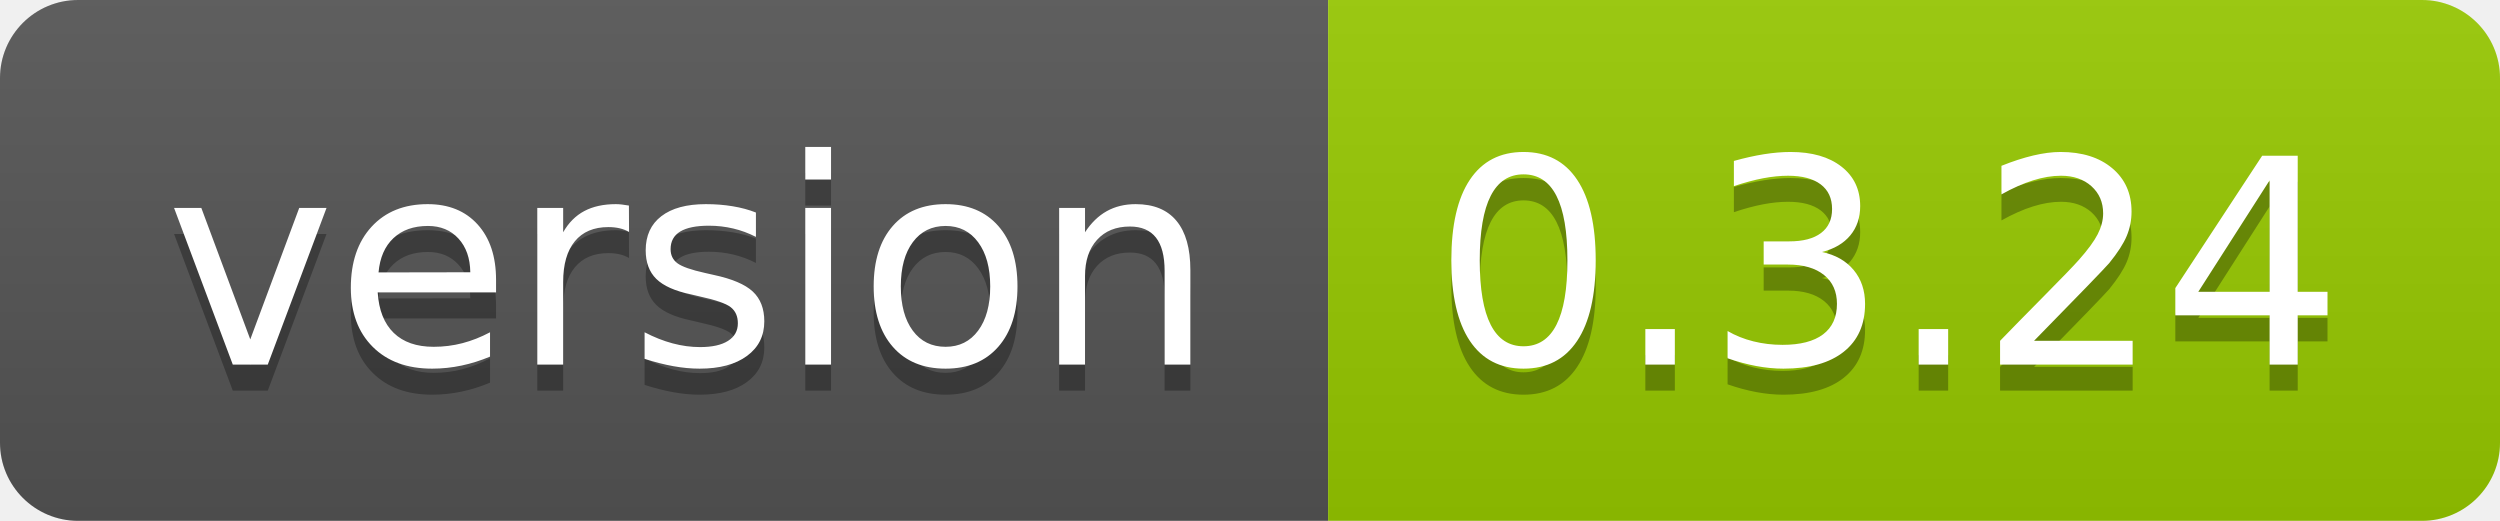
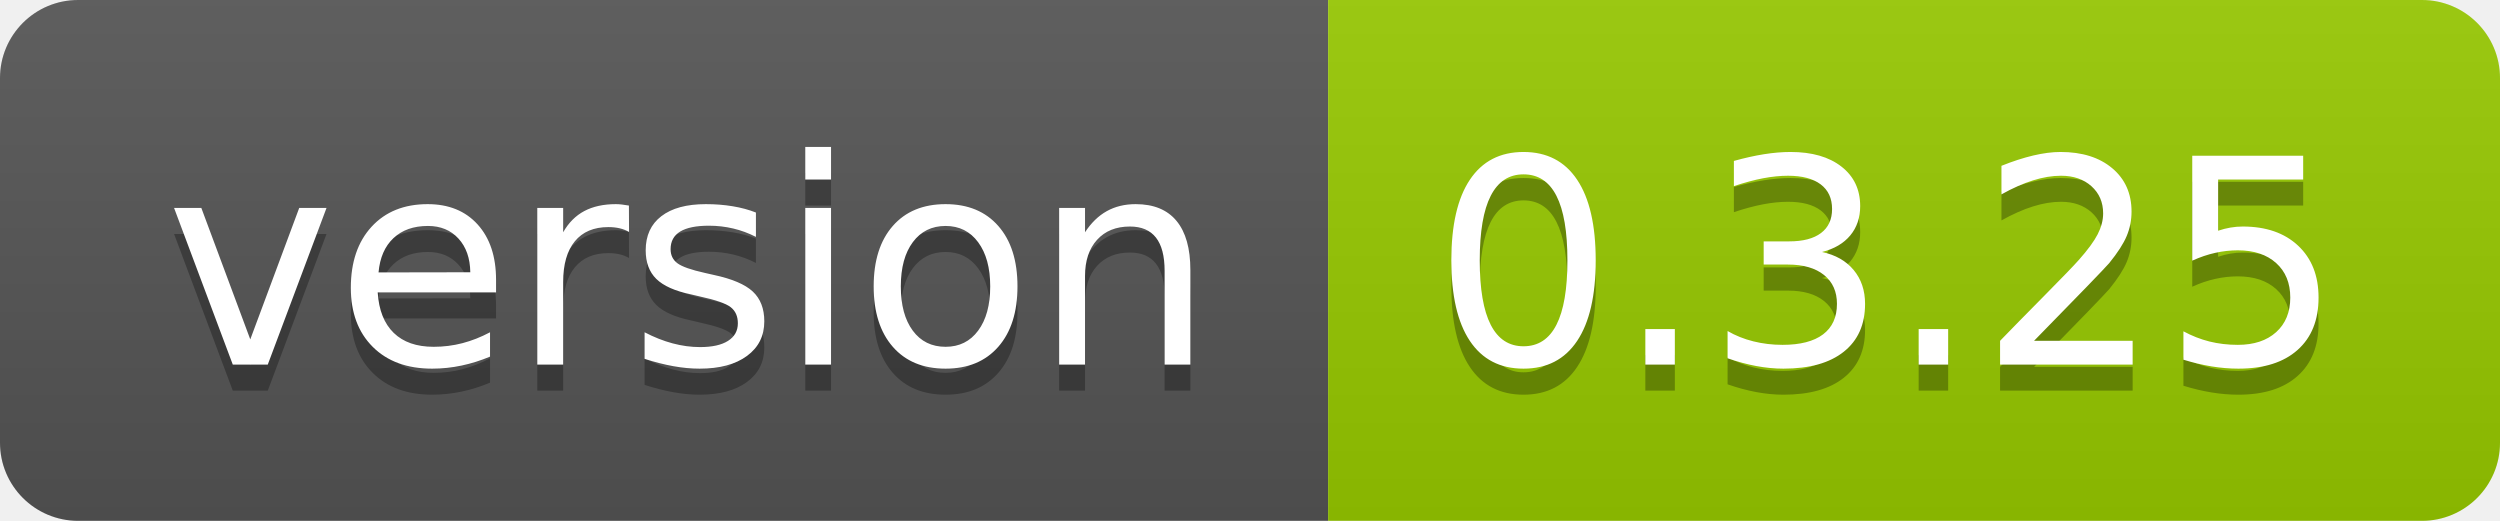
<svg xmlns="http://www.w3.org/2000/svg" width="96" height="20">
  <linearGradient id="smooth" x2="0" y2="100%">
    <stop offset="0" stop-color="#bbb" stop-opacity=".1" />
    <stop offset="1" stop-opacity=".1" />
  </linearGradient>
  <clipPath id="round">
    <rect width="96" height="20" rx="3" fill="#fff" />
  </clipPath>
  <g clip-path="url(#round)">
    <rect width="51" height="20" fill="#555" />
    <rect x="51" width="45" height="20" fill="#97ca00" />
    <rect width="96" height="20" fill="url(#smooth)" />
  </g>
  <g fill="#fff" text-anchor="middle" font-family="DejaVu Sans,Verdana,Geneva,sans-serif" font-size="110">
    <text x="265" y="150" fill="#010101" fill-opacity=".3" transform="scale(0.1)" textLength="410" lengthAdjust="spacing">version</text>
    <text x="265" y="140" transform="scale(0.1)" textLength="410" lengthAdjust="spacing">version</text>
-     <text x="725" y="150" fill="#010101" fill-opacity=".3" transform="scale(0.1)" textLength="350" lengthAdjust="spacing">0.3.24</text>
-     <text x="725" y="140" transform="scale(0.1)" textLength="350" lengthAdjust="spacing">0.3.24</text>
+     <text x="725" y="150" fill="#010101" fill-opacity=".3" transform="scale(0.1)" textLength="350" lengthAdjust="spacing">0.3.25</text>
+     <text x="725" y="140" transform="scale(0.1)" textLength="350" lengthAdjust="spacing">0.3.25</text>
  </g>
</svg>
